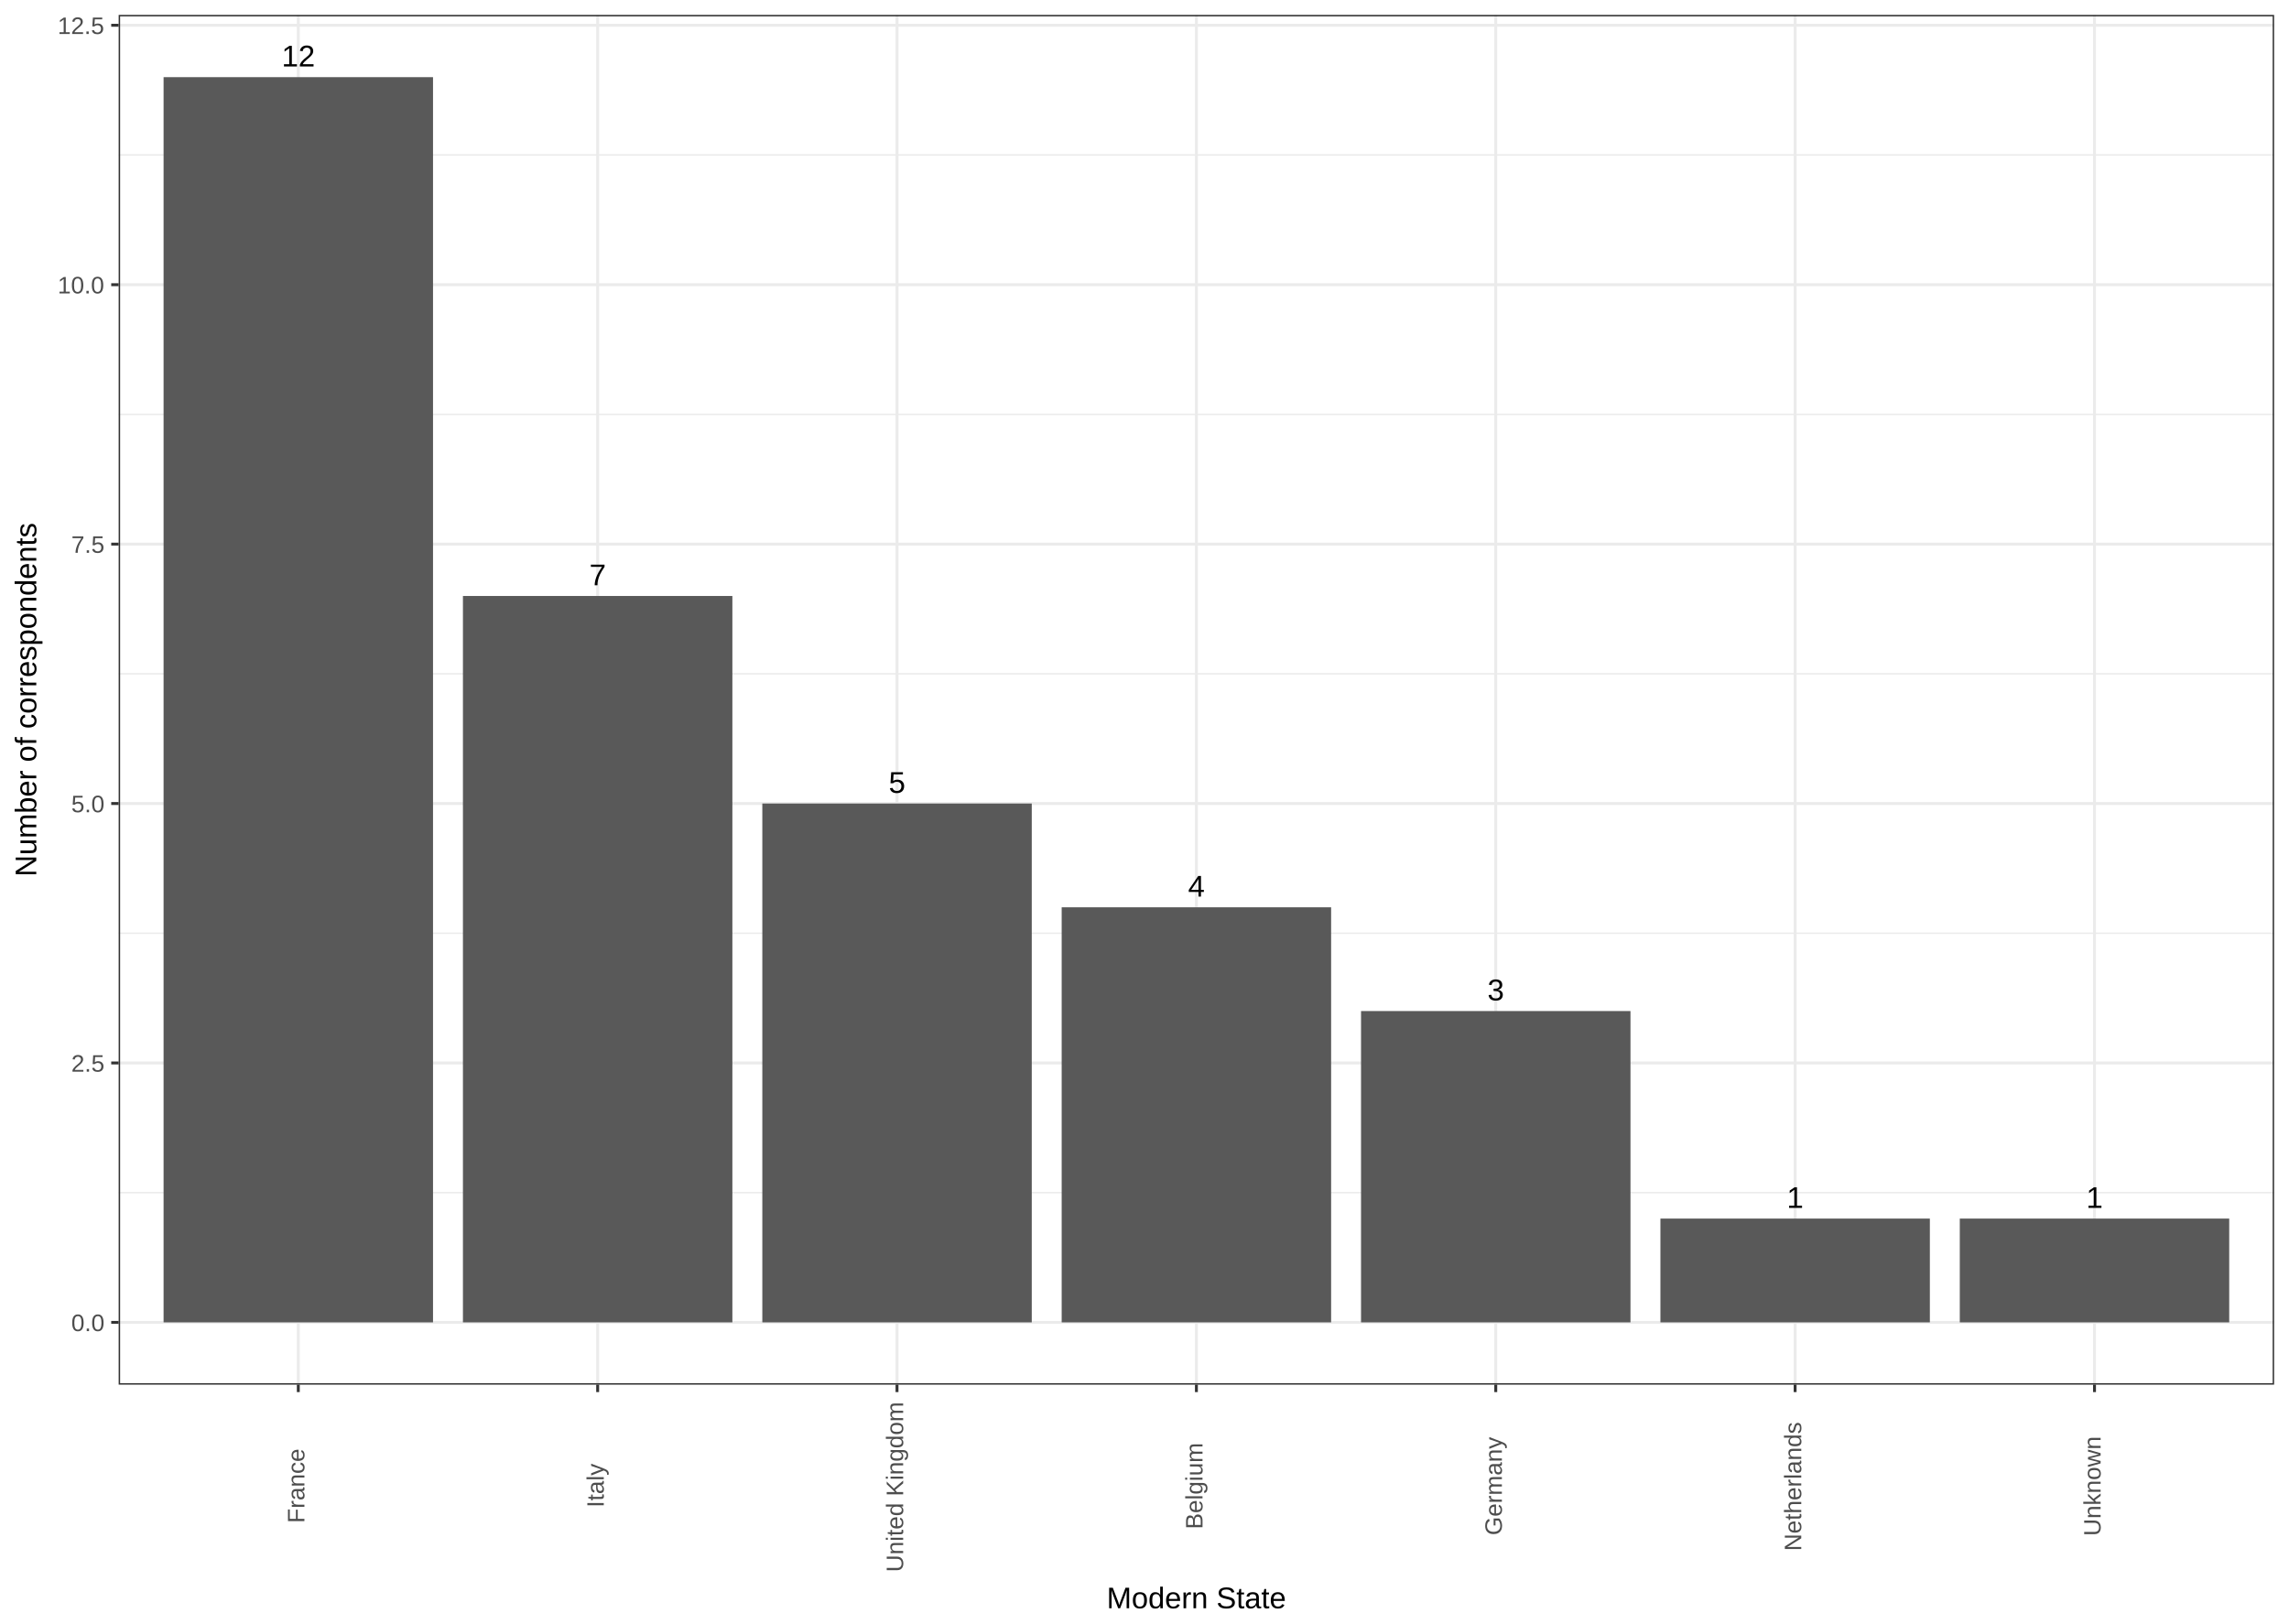
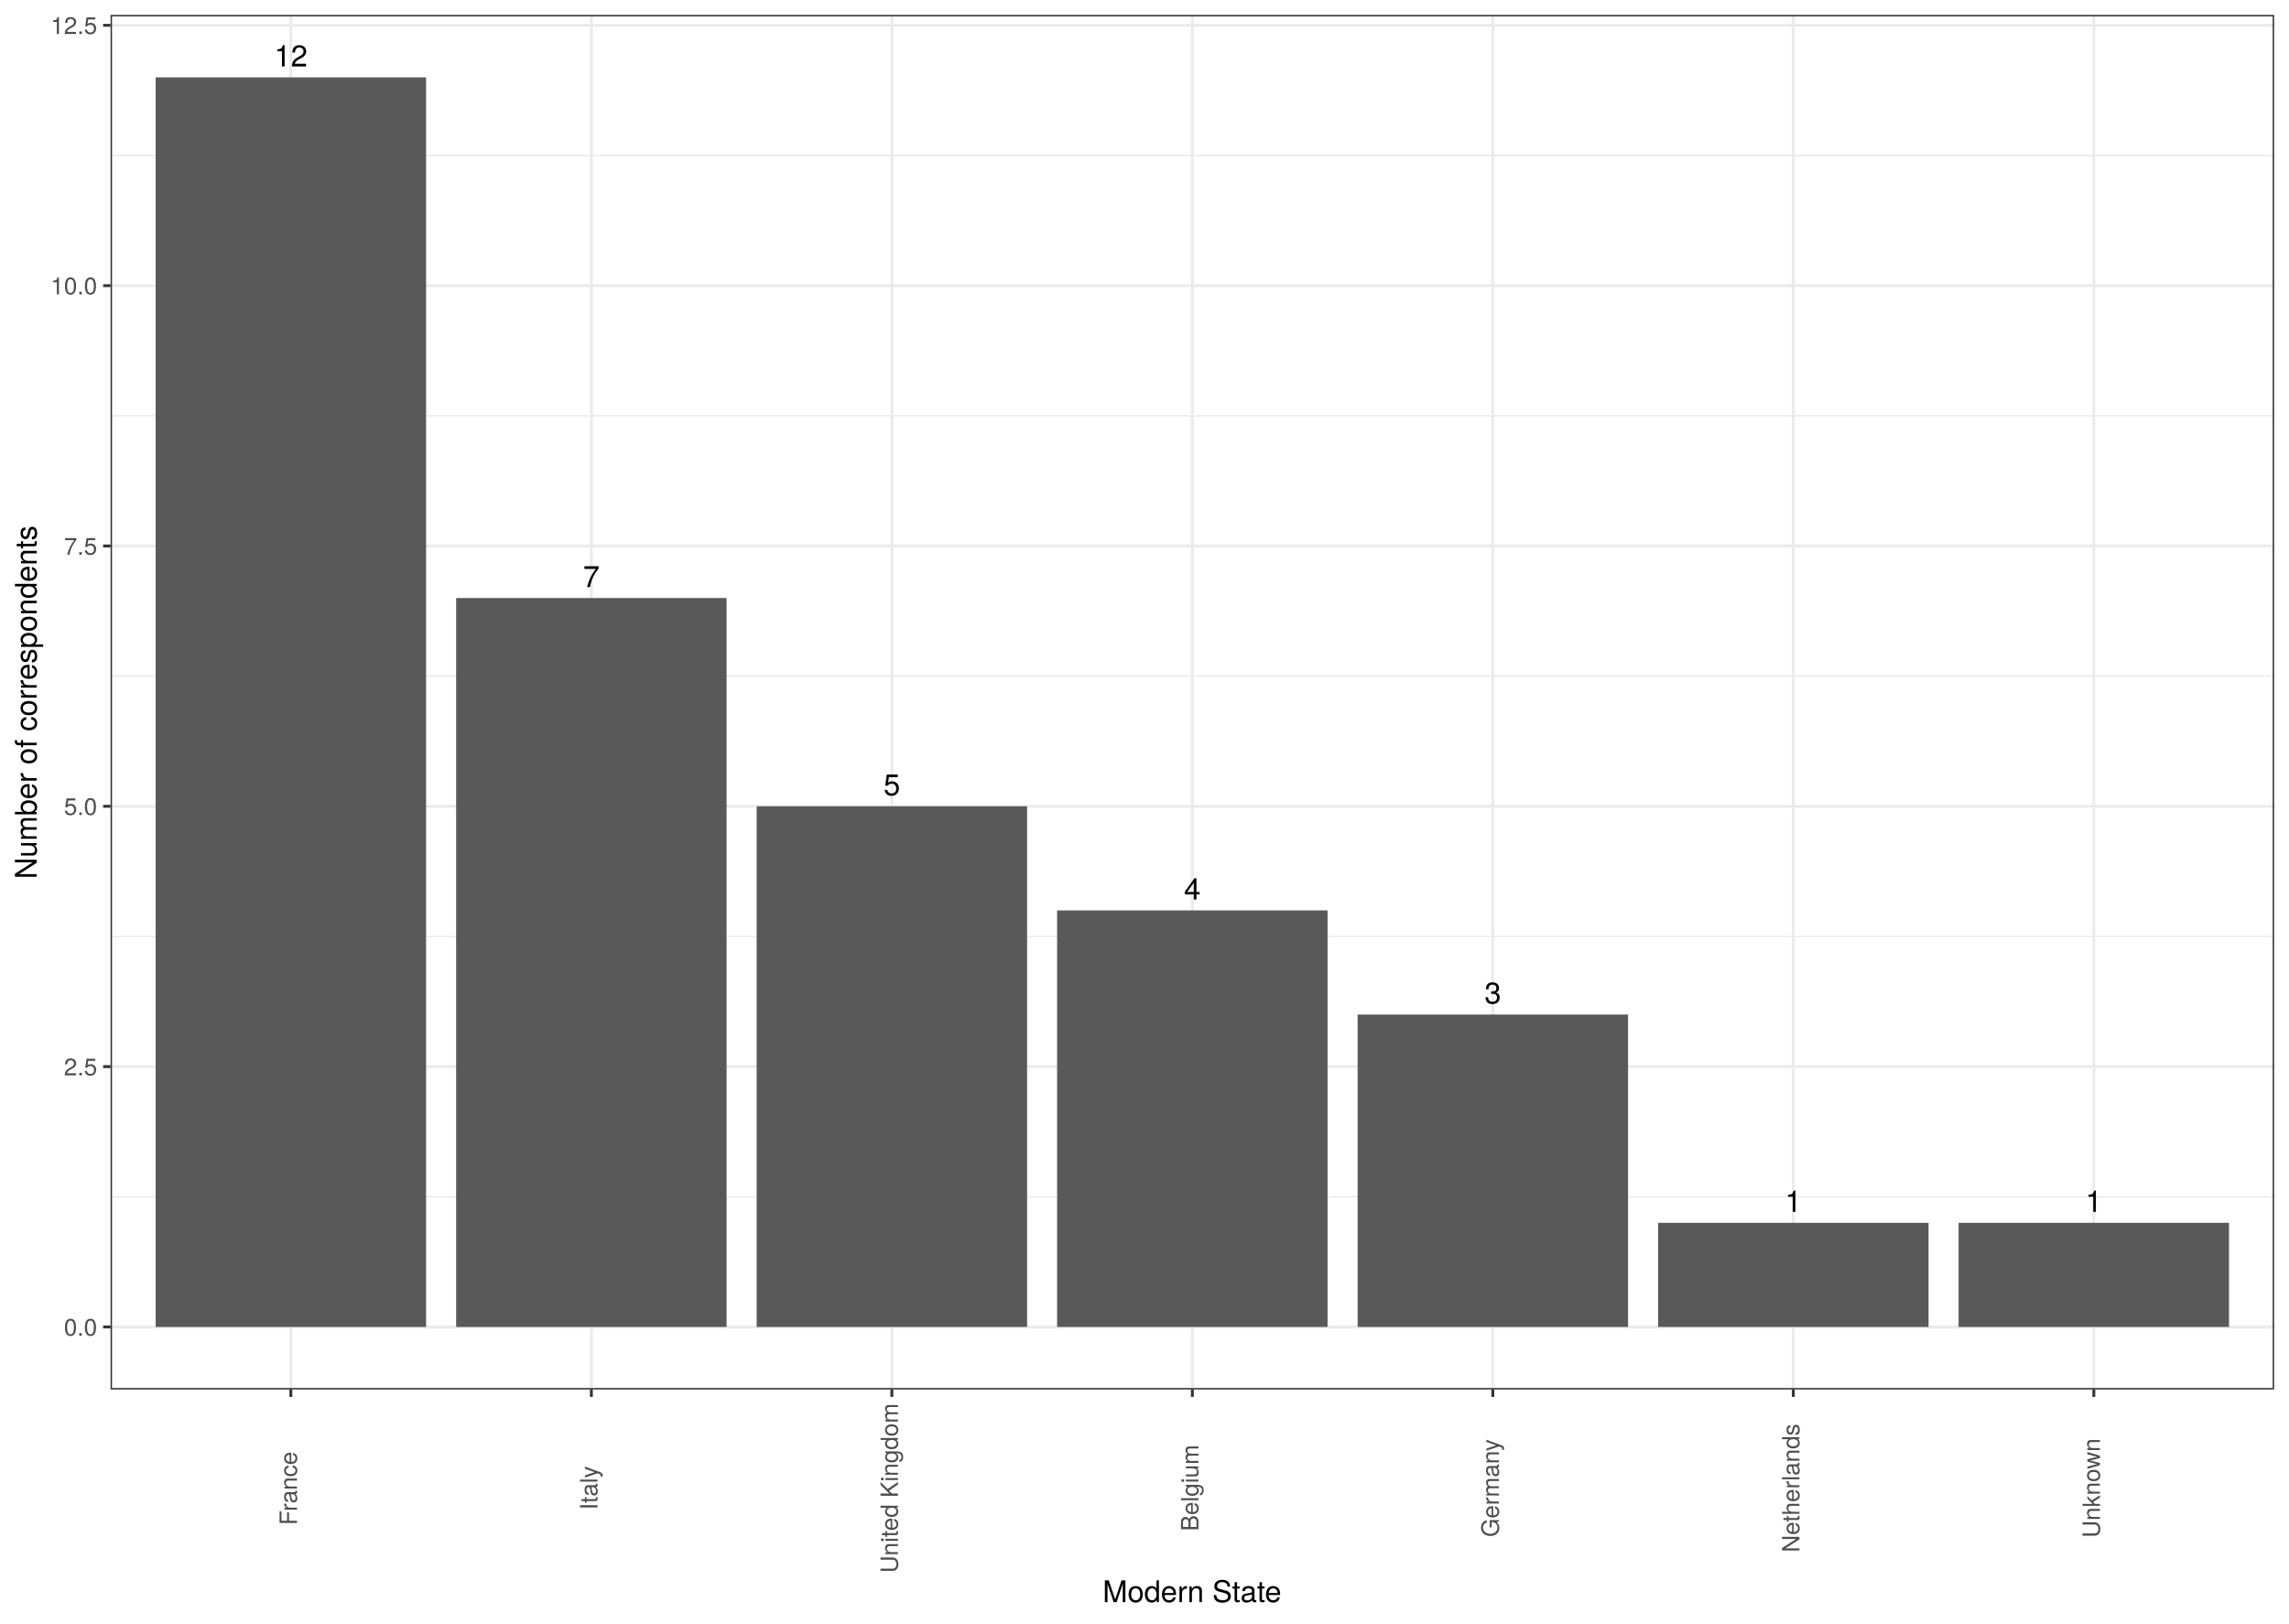
<svg xmlns="http://www.w3.org/2000/svg" viewBox="0 0 842.40 597.60">
  <defs>
    <style type="text/css">
-     line, polyline, path, rect, circle {
+     line, polyline, polygon, path, rect, circle {
      fill: none;
      stroke: #000000;
      stroke-linecap: round;
      stroke-linejoin: round;
      stroke-miterlimit: 10.00;
    }
  </style>
  </defs>
  <rect width="100%" height="100%" style="stroke: none; fill: #FFFFFF;" />
-   <rect x="0.00" y="-0.00" width="842.40" height="597.60" style="stroke-width: 1.07; stroke: #FFFFFF; fill: #FFFFFF;" />
+   <rect x="0.00" y="-0" width="842.40" height="597.60" style="stroke-width: 1.07; stroke: #FFFFFF; fill: #FFFFFF;" />
  <defs>
-     <clipPath id="cpNDMuNjcyNnw4MzYuOTIxfDUwOS42NTd8NS40Nzk0NQ==">
-       <rect x="43.67" y="5.48" width="793.25" height="504.18" />
+     <clipPath id="cpNDAuNjl8ODM2LjkyfDUxMS40M3w1LjQ4">
+       <rect x="40.69" y="5.48" width="796.23" height="505.95" />
    </clipPath>
  </defs>
-   <rect x="43.67" y="5.48" width="793.25" height="504.18" style="stroke-width: 1.07; stroke: none; fill: #FFFFFF;" clip-path="url(#cpNDMuNjcyNnw4MzYuOTIxfDUwOS42NTd8NS40Nzk0NQ==)" />
-   <polyline points="43.67,439.00 836.92,439.00 " style="stroke-width: 0.53; stroke: #EBEBEB; stroke-linecap: butt;" clip-path="url(#cpNDMuNjcyNnw4MzYuOTIxfDUwOS42NTd8NS40Nzk0NQ==)" />
-   <polyline points="43.67,343.51 836.92,343.51 " style="stroke-width: 0.53; stroke: #EBEBEB; stroke-linecap: butt;" clip-path="url(#cpNDMuNjcyNnw4MzYuOTIxfDUwOS42NTd8NS40Nzk0NQ==)" />
-   <polyline points="43.67,248.02 836.92,248.02 " style="stroke-width: 0.53; stroke: #EBEBEB; stroke-linecap: butt;" clip-path="url(#cpNDMuNjcyNnw4MzYuOTIxfDUwOS42NTd8NS40Nzk0NQ==)" />
-   <polyline points="43.67,152.53 836.92,152.53 " style="stroke-width: 0.53; stroke: #EBEBEB; stroke-linecap: butt;" clip-path="url(#cpNDMuNjcyNnw4MzYuOTIxfDUwOS42NTd8NS40Nzk0NQ==)" />
-   <polyline points="43.67,57.04 836.92,57.04 " style="stroke-width: 0.53; stroke: #EBEBEB; stroke-linecap: butt;" clip-path="url(#cpNDMuNjcyNnw4MzYuOTIxfDUwOS42NTd8NS40Nzk0NQ==)" />
-   <polyline points="43.67,486.74 836.92,486.74 " style="stroke-width: 1.07; stroke: #EBEBEB; stroke-linecap: butt;" clip-path="url(#cpNDMuNjcyNnw4MzYuOTIxfDUwOS42NTd8NS40Nzk0NQ==)" />
-   <polyline points="43.67,391.25 836.92,391.25 " style="stroke-width: 1.07; stroke: #EBEBEB; stroke-linecap: butt;" clip-path="url(#cpNDMuNjcyNnw4MzYuOTIxfDUwOS42NTd8NS40Nzk0NQ==)" />
-   <polyline points="43.67,295.76 836.92,295.76 " style="stroke-width: 1.07; stroke: #EBEBEB; stroke-linecap: butt;" clip-path="url(#cpNDMuNjcyNnw4MzYuOTIxfDUwOS42NTd8NS40Nzk0NQ==)" />
-   <polyline points="43.67,200.28 836.92,200.28 " style="stroke-width: 1.07; stroke: #EBEBEB; stroke-linecap: butt;" clip-path="url(#cpNDMuNjcyNnw4MzYuOTIxfDUwOS42NTd8NS40Nzk0NQ==)" />
-   <polyline points="43.67,104.79 836.92,104.79 " style="stroke-width: 1.07; stroke: #EBEBEB; stroke-linecap: butt;" clip-path="url(#cpNDMuNjcyNnw4MzYuOTIxfDUwOS42NTd8NS40Nzk0NQ==)" />
-   <polyline points="43.67,9.30 836.92,9.30 " style="stroke-width: 1.07; stroke: #EBEBEB; stroke-linecap: butt;" clip-path="url(#cpNDMuNjcyNnw4MzYuOTIxfDUwOS42NTd8NS40Nzk0NQ==)" />
-   <polyline points="109.78,509.66 109.78,5.48 " style="stroke-width: 1.07; stroke: #EBEBEB; stroke-linecap: butt;" clip-path="url(#cpNDMuNjcyNnw4MzYuOTIxfDUwOS42NTd8NS40Nzk0NQ==)" />
-   <polyline points="219.95,509.66 219.95,5.48 " style="stroke-width: 1.07; stroke: #EBEBEB; stroke-linecap: butt;" clip-path="url(#cpNDMuNjcyNnw4MzYuOTIxfDUwOS42NTd8NS40Nzk0NQ==)" />
-   <polyline points="330.12,509.66 330.12,5.48 " style="stroke-width: 1.07; stroke: #EBEBEB; stroke-linecap: butt;" clip-path="url(#cpNDMuNjcyNnw4MzYuOTIxfDUwOS42NTd8NS40Nzk0NQ==)" />
-   <polyline points="440.30,509.66 440.30,5.48 " style="stroke-width: 1.07; stroke: #EBEBEB; stroke-linecap: butt;" clip-path="url(#cpNDMuNjcyNnw4MzYuOTIxfDUwOS42NTd8NS40Nzk0NQ==)" />
-   <polyline points="550.47,509.66 550.47,5.48 " style="stroke-width: 1.07; stroke: #EBEBEB; stroke-linecap: butt;" clip-path="url(#cpNDMuNjcyNnw4MzYuOTIxfDUwOS42NTd8NS40Nzk0NQ==)" />
-   <polyline points="660.64,509.66 660.64,5.48 " style="stroke-width: 1.07; stroke: #EBEBEB; stroke-linecap: butt;" clip-path="url(#cpNDMuNjcyNnw4MzYuOTIxfDUwOS42NTd8NS40Nzk0NQ==)" />
-   <polyline points="770.82,509.66 770.82,5.48 " style="stroke-width: 1.07; stroke: #EBEBEB; stroke-linecap: butt;" clip-path="url(#cpNDMuNjcyNnw4MzYuOTIxfDUwOS42NTd8NS40Nzk0NQ==)" />
-   <rect x="60.20" y="28.40" width="99.16" height="458.34" style="stroke-width: 1.07; stroke: none; stroke-linecap: butt; fill: #595959;" clip-path="url(#cpNDMuNjcyNnw4MzYuOTIxfDUwOS42NTd8NS40Nzk0NQ==)" />
-   <rect x="170.37" y="219.37" width="99.16" height="267.37" style="stroke-width: 1.07; stroke: none; stroke-linecap: butt; fill: #595959;" clip-path="url(#cpNDMuNjcyNnw4MzYuOTIxfDUwOS42NTd8NS40Nzk0NQ==)" />
-   <rect x="280.55" y="295.76" width="99.16" height="190.98" style="stroke-width: 1.07; stroke: none; stroke-linecap: butt; fill: #595959;" clip-path="url(#cpNDMuNjcyNnw4MzYuOTIxfDUwOS42NTd8NS40Nzk0NQ==)" />
-   <rect x="390.72" y="333.96" width="99.16" height="152.78" style="stroke-width: 1.07; stroke: none; stroke-linecap: butt; fill: #595959;" clip-path="url(#cpNDMuNjcyNnw4MzYuOTIxfDUwOS42NTd8NS40Nzk0NQ==)" />
-   <rect x="500.89" y="372.15" width="99.16" height="114.59" style="stroke-width: 1.07; stroke: none; stroke-linecap: butt; fill: #595959;" clip-path="url(#cpNDMuNjcyNnw4MzYuOTIxfDUwOS42NTd8NS40Nzk0NQ==)" />
-   <rect x="611.07" y="448.54" width="99.16" height="38.20" style="stroke-width: 1.07; stroke: none; stroke-linecap: butt; fill: #595959;" clip-path="url(#cpNDMuNjcyNnw4MzYuOTIxfDUwOS42NTd8NS40Nzk0NQ==)" />
-   <rect x="721.24" y="448.54" width="99.16" height="38.20" style="stroke-width: 1.07; stroke: none; stroke-linecap: butt; fill: #595959;" clip-path="url(#cpNDMuNjcyNnw4MzYuOTIxfDUwOS42NTd8NS40Nzk0NQ==)" />
-   <g clip-path="url(#cpNDMuNjcyNnw4MzYuOTIxfDUwOS42NTd8NS40Nzk0NQ==)">
-     <text x="103.66" y="24.46" style="font-size: 11.04px; font-family: Arial;" textLength="12.24px" lengthAdjust="spacingAndGlyphs">12</text>
+   <rect x="40.69" y="5.48" width="796.23" height="505.95" style="stroke-width: 1.07; stroke: none; fill: #FFFFFF;" clip-path="url(#cpNDAuNjl8ODM2LjkyfDUxMS40M3w1LjQ4)" />
+   <polyline points="40.69,440.52 836.92,440.52 " style="stroke-width: 0.53; stroke: #EBEBEB; stroke-linecap: butt;" clip-path="url(#cpNDAuNjl8ODM2LjkyfDUxMS40M3w1LjQ4)" />
+   <polyline points="40.69,344.70 836.92,344.70 " style="stroke-width: 0.53; stroke: #EBEBEB; stroke-linecap: butt;" clip-path="url(#cpNDAuNjl8ODM2LjkyfDUxMS40M3w1LjQ4)" />
+   <polyline points="40.69,248.87 836.92,248.87 " style="stroke-width: 0.53; stroke: #EBEBEB; stroke-linecap: butt;" clip-path="url(#cpNDAuNjl8ODM2LjkyfDUxMS40M3w1LjQ4)" />
+   <polyline points="40.69,153.05 836.92,153.05 " style="stroke-width: 0.53; stroke: #EBEBEB; stroke-linecap: butt;" clip-path="url(#cpNDAuNjl8ODM2LjkyfDUxMS40M3w1LjQ4)" />
+   <polyline points="40.69,57.22 836.92,57.22 " style="stroke-width: 0.53; stroke: #EBEBEB; stroke-linecap: butt;" clip-path="url(#cpNDAuNjl8ODM2LjkyfDUxMS40M3w1LjQ4)" />
+   <polyline points="40.69,488.43 836.92,488.43 " style="stroke-width: 1.07; stroke: #EBEBEB; stroke-linecap: butt;" clip-path="url(#cpNDAuNjl8ODM2LjkyfDUxMS40M3w1LjQ4)" />
+   <polyline points="40.69,392.61 836.92,392.61 " style="stroke-width: 1.07; stroke: #EBEBEB; stroke-linecap: butt;" clip-path="url(#cpNDAuNjl8ODM2LjkyfDUxMS40M3w1LjQ4)" />
+   <polyline points="40.69,296.78 836.92,296.78 " style="stroke-width: 1.07; stroke: #EBEBEB; stroke-linecap: butt;" clip-path="url(#cpNDAuNjl8ODM2LjkyfDUxMS40M3w1LjQ4)" />
+   <polyline points="40.69,200.96 836.92,200.96 " style="stroke-width: 1.07; stroke: #EBEBEB; stroke-linecap: butt;" clip-path="url(#cpNDAuNjl8ODM2LjkyfDUxMS40M3w1LjQ4)" />
+   <polyline points="40.69,105.14 836.92,105.14 " style="stroke-width: 1.07; stroke: #EBEBEB; stroke-linecap: butt;" clip-path="url(#cpNDAuNjl8ODM2LjkyfDUxMS40M3w1LjQ4)" />
+   <polyline points="40.69,9.31 836.92,9.31 " style="stroke-width: 1.07; stroke: #EBEBEB; stroke-linecap: butt;" clip-path="url(#cpNDAuNjl8ODM2LjkyfDUxMS40M3w1LjQ4)" />
+   <polyline points="107.04,511.43 107.04,5.48 " style="stroke-width: 1.07; stroke: #EBEBEB; stroke-linecap: butt;" clip-path="url(#cpNDAuNjl8ODM2LjkyfDUxMS40M3w1LjQ4)" />
+   <polyline points="217.63,511.43 217.63,5.48 " style="stroke-width: 1.07; stroke: #EBEBEB; stroke-linecap: butt;" clip-path="url(#cpNDAuNjl8ODM2LjkyfDUxMS40M3w1LjQ4)" />
+   <polyline points="328.22,511.43 328.22,5.48 " style="stroke-width: 1.07; stroke: #EBEBEB; stroke-linecap: butt;" clip-path="url(#cpNDAuNjl8ODM2LjkyfDUxMS40M3w1LjQ4)" />
+   <polyline points="438.81,511.43 438.81,5.48 " style="stroke-width: 1.07; stroke: #EBEBEB; stroke-linecap: butt;" clip-path="url(#cpNDAuNjl8ODM2LjkyfDUxMS40M3w1LjQ4)" />
+   <polyline points="549.39,511.43 549.39,5.48 " style="stroke-width: 1.07; stroke: #EBEBEB; stroke-linecap: butt;" clip-path="url(#cpNDAuNjl8ODM2LjkyfDUxMS40M3w1LjQ4)" />
+   <polyline points="659.98,511.43 659.98,5.48 " style="stroke-width: 1.07; stroke: #EBEBEB; stroke-linecap: butt;" clip-path="url(#cpNDAuNjl8ODM2LjkyfDUxMS40M3w1LjQ4)" />
+   <polyline points="770.57,511.43 770.57,5.48 " style="stroke-width: 1.07; stroke: #EBEBEB; stroke-linecap: butt;" clip-path="url(#cpNDAuNjl8ODM2LjkyfDUxMS40M3w1LjQ4)" />
+   <rect x="57.28" y="28.48" width="99.53" height="459.95" style="stroke-width: 1.07; stroke: none; stroke-linecap: square; stroke-linejoin: miter; fill: #595959;" clip-path="url(#cpNDAuNjl8ODM2LjkyfDUxMS40M3w1LjQ4)" />
+   <rect x="167.87" y="220.12" width="99.53" height="268.31" style="stroke-width: 1.07; stroke: none; stroke-linecap: square; stroke-linejoin: miter; fill: #595959;" clip-path="url(#cpNDAuNjl8ODM2LjkyfDUxMS40M3w1LjQ4)" />
+   <rect x="278.46" y="296.78" width="99.53" height="191.65" style="stroke-width: 1.07; stroke: none; stroke-linecap: square; stroke-linejoin: miter; fill: #595959;" clip-path="url(#cpNDAuNjl8ODM2LjkyfDUxMS40M3w1LjQ4)" />
+   <rect x="389.04" y="335.11" width="99.53" height="153.32" style="stroke-width: 1.07; stroke: none; stroke-linecap: square; stroke-linejoin: miter; fill: #595959;" clip-path="url(#cpNDAuNjl8ODM2LjkyfDUxMS40M3w1LjQ4)" />
+   <rect x="499.63" y="373.44" width="99.53" height="114.99" style="stroke-width: 1.07; stroke: none; stroke-linecap: square; stroke-linejoin: miter; fill: #595959;" clip-path="url(#cpNDAuNjl8ODM2LjkyfDUxMS40M3w1LjQ4)" />
+   <rect x="610.22" y="450.10" width="99.53" height="38.33" style="stroke-width: 1.07; stroke: none; stroke-linecap: square; stroke-linejoin: miter; fill: #595959;" clip-path="url(#cpNDAuNjl8ODM2LjkyfDUxMS40M3w1LjQ4)" />
+   <rect x="720.80" y="450.10" width="99.53" height="38.33" style="stroke-width: 1.07; stroke: none; stroke-linecap: square; stroke-linejoin: miter; fill: #595959;" clip-path="url(#cpNDAuNjl8ODM2LjkyfDUxMS40M3w1LjQ4)" />
+   <g clip-path="url(#cpNDAuNjl8ODM2LjkyfDUxMS40M3w1LjQ4)">
+     <text x="100.91" y="24.45" style="font-size: 11.04px; font-family: TeX Gyre Heros;" textLength="12.28px" lengthAdjust="spacingAndGlyphs">12</text>
  </g>
-   <g clip-path="url(#cpNDMuNjcyNnw4MzYuOTIxfDUwOS42NTd8NS40Nzk0NQ==)">
-     <text x="216.89" y="215.44" style="font-size: 11.04px; font-family: Arial;" textLength="6.12px" lengthAdjust="spacingAndGlyphs">7</text>
+   <g clip-path="url(#cpNDAuNjl8ODM2LjkyfDUxMS40M3w1LjQ4)">
+     <text x="214.56" y="216.10" style="font-size: 11.04px; font-family: TeX Gyre Heros;" textLength="6.14px" lengthAdjust="spacingAndGlyphs">7</text>
  </g>
-   <g clip-path="url(#cpNDMuNjcyNnw4MzYuOTIxfDUwOS42NTd8NS40Nzk0NQ==)">
-     <text x="327.06" y="291.83" style="font-size: 11.04px; font-family: Arial;" textLength="6.12px" lengthAdjust="spacingAndGlyphs">5</text>
+   <g clip-path="url(#cpNDAuNjl8ODM2LjkyfDUxMS40M3w1LjQ4)">
+     <text x="325.15" y="292.76" style="font-size: 11.04px; font-family: TeX Gyre Heros;" textLength="6.14px" lengthAdjust="spacingAndGlyphs">5</text>
  </g>
-   <g clip-path="url(#cpNDMuNjcyNnw4MzYuOTIxfDUwOS42NTd8NS40Nzk0NQ==)">
-     <text x="437.24" y="330.02" style="font-size: 11.04px; font-family: Arial;" textLength="6.12px" lengthAdjust="spacingAndGlyphs">4</text>
+   <g clip-path="url(#cpNDAuNjl8ODM2LjkyfDUxMS40M3w1LjQ4)">
+     <text x="435.74" y="331.09" style="font-size: 11.04px; font-family: TeX Gyre Heros;" textLength="6.14px" lengthAdjust="spacingAndGlyphs">4</text>
  </g>
-   <g clip-path="url(#cpNDMuNjcyNnw4MzYuOTIxfDUwOS42NTd8NS40Nzk0NQ==)">
-     <text x="547.41" y="368.22" style="font-size: 11.04px; font-family: Arial;" textLength="6.12px" lengthAdjust="spacingAndGlyphs">3</text>
+   <g clip-path="url(#cpNDAuNjl8ODM2LjkyfDUxMS40M3w1LjQ4)">
+     <text x="546.32" y="369.42" style="font-size: 11.04px; font-family: TeX Gyre Heros;" textLength="6.14px" lengthAdjust="spacingAndGlyphs">3</text>
  </g>
-   <g clip-path="url(#cpNDMuNjcyNnw4MzYuOTIxfDUwOS42NTd8NS40Nzk0NQ==)">
-     <text x="657.58" y="444.61" style="font-size: 11.04px; font-family: Arial;" textLength="6.12px" lengthAdjust="spacingAndGlyphs">1</text>
+   <g clip-path="url(#cpNDAuNjl8ODM2LjkyfDUxMS40M3w1LjQ4)">
+     <text x="656.91" y="446.08" style="font-size: 11.04px; font-family: TeX Gyre Heros;" textLength="6.14px" lengthAdjust="spacingAndGlyphs">1</text>
  </g>
-   <g clip-path="url(#cpNDMuNjcyNnw4MzYuOTIxfDUwOS42NTd8NS40Nzk0NQ==)">
-     <text x="767.76" y="444.61" style="font-size: 11.04px; font-family: Arial;" textLength="6.12px" lengthAdjust="spacingAndGlyphs">1</text>
+   <g clip-path="url(#cpNDAuNjl8ODM2LjkyfDUxMS40M3w1LjQ4)">
+     <text x="767.50" y="446.08" style="font-size: 11.04px; font-family: TeX Gyre Heros;" textLength="6.14px" lengthAdjust="spacingAndGlyphs">1</text>
  </g>
-   <rect x="43.67" y="5.48" width="793.25" height="504.18" style="stroke-width: 1.07; stroke: #333333;" clip-path="url(#cpNDMuNjcyNnw4MzYuOTIxfDUwOS42NTd8NS40Nzk0NQ==)" />
+   <rect x="40.69" y="5.48" width="796.23" height="505.95" style="stroke-width: 1.07; stroke: #333333;" clip-path="url(#cpNDAuNjl8ODM2LjkyfDUxMS40M3w1LjQ4)" />
  <defs>
-     <clipPath id="cpMHw4NDIuNHw1OTcuNnww">
+     <clipPath id="cpMC4wMHw4NDIuNDB8NTk3LjYwfDAuMDA=">
      <rect x="0.00" y="0.00" width="842.40" height="597.60" />
    </clipPath>
  </defs>
-   <g clip-path="url(#cpMHw4NDIuNHw1OTcuNnww)">
-     <text x="26.23" y="489.96" style="font-size: 8.80px; fill: #4D4D4D; font-family: Arial;" textLength="12.51px" lengthAdjust="spacingAndGlyphs">0.0</text>
+   <g clip-path="url(#cpMC4wMHw4NDIuNDB8NTk3LjYwfDAuMDA=)">
+     <text x="23.53" y="491.64" style="font-size: 8.80px; fill: #4D4D4D; font-family: TeX Gyre Heros;" textLength="12.23px" lengthAdjust="spacingAndGlyphs">0.0</text>
  </g>
-   <g clip-path="url(#cpMHw4NDIuNHw1OTcuNnww)">
-     <text x="26.23" y="394.47" style="font-size: 8.80px; fill: #4D4D4D; font-family: Arial;" textLength="12.51px" lengthAdjust="spacingAndGlyphs">2.5</text>
+   <g clip-path="url(#cpMC4wMHw4NDIuNDB8NTk3LjYwfDAuMDA=)">
+     <text x="23.53" y="395.82" style="font-size: 8.80px; fill: #4D4D4D; font-family: TeX Gyre Heros;" textLength="12.23px" lengthAdjust="spacingAndGlyphs">2.5</text>
  </g>
-   <g clip-path="url(#cpMHw4NDIuNHw1OTcuNnww)">
-     <text x="26.23" y="298.98" style="font-size: 8.80px; fill: #4D4D4D; font-family: Arial;" textLength="12.51px" lengthAdjust="spacingAndGlyphs">5.0</text>
+   <g clip-path="url(#cpMC4wMHw4NDIuNDB8NTk3LjYwfDAuMDA=)">
+     <text x="23.53" y="299.99" style="font-size: 8.80px; fill: #4D4D4D; font-family: TeX Gyre Heros;" textLength="12.23px" lengthAdjust="spacingAndGlyphs">5.0</text>
  </g>
-   <g clip-path="url(#cpMHw4NDIuNHw1OTcuNnww)">
-     <text x="26.23" y="203.49" style="font-size: 8.80px; fill: #4D4D4D; font-family: Arial;" textLength="12.51px" lengthAdjust="spacingAndGlyphs">7.5</text>
+   <g clip-path="url(#cpMC4wMHw4NDIuNDB8NTk3LjYwfDAuMDA=)">
+     <text x="23.53" y="204.17" style="font-size: 8.80px; fill: #4D4D4D; font-family: TeX Gyre Heros;" textLength="12.23px" lengthAdjust="spacingAndGlyphs">7.5</text>
  </g>
-   <g clip-path="url(#cpMHw4NDIuNHw1OTcuNnww)">
-     <text x="21.22" y="108.01" style="font-size: 8.80px; fill: #4D4D4D; font-family: Arial;" textLength="17.52px" lengthAdjust="spacingAndGlyphs">10.0</text>
+   <g clip-path="url(#cpMC4wMHw4NDIuNDB8NTk3LjYwfDAuMDA=)">
+     <text x="18.64" y="108.34" style="font-size: 8.80px; fill: #4D4D4D; font-family: TeX Gyre Heros;" textLength="17.12px" lengthAdjust="spacingAndGlyphs">10.0</text>
  </g>
-   <g clip-path="url(#cpMHw4NDIuNHw1OTcuNnww)">
-     <text x="21.22" y="12.52" style="font-size: 8.80px; fill: #4D4D4D; font-family: Arial;" textLength="17.52px" lengthAdjust="spacingAndGlyphs">12.5</text>
+   <g clip-path="url(#cpMC4wMHw4NDIuNDB8NTk3LjYwfDAuMDA=)">
+     <text x="18.64" y="12.52" style="font-size: 8.80px; fill: #4D4D4D; font-family: TeX Gyre Heros;" textLength="17.12px" lengthAdjust="spacingAndGlyphs">12.5</text>
  </g>
-   <polyline points="40.93,486.74 43.67,486.74 " style="stroke-width: 1.07; stroke: #333333; stroke-linecap: butt;" clip-path="url(#cpMHw4NDIuNHw1OTcuNnww)" />
-   <polyline points="40.93,391.25 43.67,391.25 " style="stroke-width: 1.07; stroke: #333333; stroke-linecap: butt;" clip-path="url(#cpMHw4NDIuNHw1OTcuNnww)" />
-   <polyline points="40.93,295.76 43.67,295.76 " style="stroke-width: 1.07; stroke: #333333; stroke-linecap: butt;" clip-path="url(#cpMHw4NDIuNHw1OTcuNnww)" />
-   <polyline points="40.93,200.28 43.67,200.28 " style="stroke-width: 1.07; stroke: #333333; stroke-linecap: butt;" clip-path="url(#cpMHw4NDIuNHw1OTcuNnww)" />
-   <polyline points="40.93,104.79 43.67,104.79 " style="stroke-width: 1.07; stroke: #333333; stroke-linecap: butt;" clip-path="url(#cpMHw4NDIuNHw1OTcuNnww)" />
-   <polyline points="40.93,9.30 43.67,9.30 " style="stroke-width: 1.07; stroke: #333333; stroke-linecap: butt;" clip-path="url(#cpMHw4NDIuNHw1OTcuNnww)" />
-   <polyline points="109.78,512.40 109.78,509.66 " style="stroke-width: 1.07; stroke: #333333; stroke-linecap: butt;" clip-path="url(#cpMHw4NDIuNHw1OTcuNnww)" />
-   <polyline points="219.95,512.40 219.95,509.66 " style="stroke-width: 1.07; stroke: #333333; stroke-linecap: butt;" clip-path="url(#cpMHw4NDIuNHw1OTcuNnww)" />
-   <polyline points="330.12,512.40 330.12,509.66 " style="stroke-width: 1.07; stroke: #333333; stroke-linecap: butt;" clip-path="url(#cpMHw4NDIuNHw1OTcuNnww)" />
-   <polyline points="440.30,512.40 440.30,509.66 " style="stroke-width: 1.07; stroke: #333333; stroke-linecap: butt;" clip-path="url(#cpMHw4NDIuNHw1OTcuNnww)" />
-   <polyline points="550.47,512.40 550.47,509.66 " style="stroke-width: 1.07; stroke: #333333; stroke-linecap: butt;" clip-path="url(#cpMHw4NDIuNHw1OTcuNnww)" />
-   <polyline points="660.64,512.40 660.64,509.66 " style="stroke-width: 1.07; stroke: #333333; stroke-linecap: butt;" clip-path="url(#cpMHw4NDIuNHw1OTcuNnww)" />
-   <polyline points="770.82,512.40 770.82,509.66 " style="stroke-width: 1.07; stroke: #333333; stroke-linecap: butt;" clip-path="url(#cpMHw4NDIuNHw1OTcuNnww)" />
-   <g clip-path="url(#cpMHw4NDIuNHw1OTcuNnww)">
-     <text transform="translate(112.03,560.61) rotate(-90)" style="font-size: 8.80px; fill: #4D4D4D; font-family: Arial;" textLength="28.01px" lengthAdjust="spacingAndGlyphs">France</text>
+   <polyline points="37.95,488.43 40.69,488.43 " style="stroke-width: 1.07; stroke: #333333; stroke-linecap: butt;" clip-path="url(#cpMC4wMHw4NDIuNDB8NTk3LjYwfDAuMDA=)" />
+   <polyline points="37.95,392.61 40.69,392.61 " style="stroke-width: 1.07; stroke: #333333; stroke-linecap: butt;" clip-path="url(#cpMC4wMHw4NDIuNDB8NTk3LjYwfDAuMDA=)" />
+   <polyline points="37.95,296.78 40.69,296.78 " style="stroke-width: 1.07; stroke: #333333; stroke-linecap: butt;" clip-path="url(#cpMC4wMHw4NDIuNDB8NTk3LjYwfDAuMDA=)" />
+   <polyline points="37.95,200.96 40.69,200.96 " style="stroke-width: 1.07; stroke: #333333; stroke-linecap: butt;" clip-path="url(#cpMC4wMHw4NDIuNDB8NTk3LjYwfDAuMDA=)" />
+   <polyline points="37.95,105.14 40.69,105.14 " style="stroke-width: 1.07; stroke: #333333; stroke-linecap: butt;" clip-path="url(#cpMC4wMHw4NDIuNDB8NTk3LjYwfDAuMDA=)" />
+   <polyline points="37.95,9.31 40.69,9.31 " style="stroke-width: 1.07; stroke: #333333; stroke-linecap: butt;" clip-path="url(#cpMC4wMHw4NDIuNDB8NTk3LjYwfDAuMDA=)" />
+   <polyline points="107.04,514.17 107.04,511.43 " style="stroke-width: 1.07; stroke: #333333; stroke-linecap: butt;" clip-path="url(#cpMC4wMHw4NDIuNDB8NTk3LjYwfDAuMDA=)" />
+   <polyline points="217.63,514.17 217.63,511.43 " style="stroke-width: 1.07; stroke: #333333; stroke-linecap: butt;" clip-path="url(#cpMC4wMHw4NDIuNDB8NTk3LjYwfDAuMDA=)" />
+   <polyline points="328.22,514.17 328.22,511.43 " style="stroke-width: 1.07; stroke: #333333; stroke-linecap: butt;" clip-path="url(#cpMC4wMHw4NDIuNDB8NTk3LjYwfDAuMDA=)" />
+   <polyline points="438.81,514.17 438.81,511.43 " style="stroke-width: 1.07; stroke: #333333; stroke-linecap: butt;" clip-path="url(#cpMC4wMHw4NDIuNDB8NTk3LjYwfDAuMDA=)" />
+   <polyline points="549.39,514.17 549.39,511.43 " style="stroke-width: 1.07; stroke: #333333; stroke-linecap: butt;" clip-path="url(#cpMC4wMHw4NDIuNDB8NTk3LjYwfDAuMDA=)" />
+   <polyline points="659.98,514.17 659.98,511.43 " style="stroke-width: 1.07; stroke: #333333; stroke-linecap: butt;" clip-path="url(#cpMC4wMHw4NDIuNDB8NTk3LjYwfDAuMDA=)" />
+   <polyline points="770.57,514.17 770.57,511.43 " style="stroke-width: 1.07; stroke: #333333; stroke-linecap: butt;" clip-path="url(#cpMC4wMHw4NDIuNDB8NTk3LjYwfDAuMDA=)" />
+   <g clip-path="url(#cpMC4wMHw4NDIuNDB8NTk3LjYwfDAuMDA=)">
+     <text transform="translate(109.29,561.36) rotate(-90)" style="font-size: 8.80px; fill: #4D4D4D; font-family: TeX Gyre Heros;" textLength="27.39px" lengthAdjust="spacingAndGlyphs">France</text>
  </g>
-   <g clip-path="url(#cpMHw4NDIuNHw1OTcuNnww)">
-     <text transform="translate(222.20,554.86) rotate(-90)" style="font-size: 8.80px; fill: #4D4D4D; font-family: Arial;" textLength="16.51px" lengthAdjust="spacingAndGlyphs">Italy</text>
+   <g clip-path="url(#cpMC4wMHw4NDIuNDB8NTk3LjYwfDAuMDA=)">
+     <text transform="translate(219.88,555.73) rotate(-90)" style="font-size: 8.80px; fill: #4D4D4D; font-family: TeX Gyre Heros;" textLength="16.14px" lengthAdjust="spacingAndGlyphs">Italy</text>
  </g>
-   <g clip-path="url(#cpMHw4NDIuNHw1OTcuNnww)">
-     <text transform="translate(332.38,578.63) rotate(-90)" style="font-size: 8.80px; fill: #4D4D4D; font-family: Arial;" textLength="64.04px" lengthAdjust="spacingAndGlyphs">United Kingdom</text>
+   <g clip-path="url(#cpMC4wMHw4NDIuNDB8NTk3LjYwfDAuMDA=)">
+     <text transform="translate(330.46,578.96) rotate(-90)" style="font-size: 8.80px; fill: #4D4D4D; font-family: TeX Gyre Heros;" textLength="62.60px" lengthAdjust="spacingAndGlyphs">United Kingdom</text>
  </g>
-   <g clip-path="url(#cpMHw4NDIuNHw1OTcuNnww)">
-     <text transform="translate(442.55,562.86) rotate(-90)" style="font-size: 8.80px; fill: #4D4D4D; font-family: Arial;" textLength="32.52px" lengthAdjust="spacingAndGlyphs">Belgium</text>
+   <g clip-path="url(#cpMC4wMHw4NDIuNDB8NTk3LjYwfDAuMDA=)">
+     <text transform="translate(441.05,563.56) rotate(-90)" style="font-size: 8.80px; fill: #4D4D4D; font-family: TeX Gyre Heros;" textLength="31.79px" lengthAdjust="spacingAndGlyphs">Belgium</text>
  </g>
-   <g clip-path="url(#cpMHw4NDIuNHw1OTcuNnww)">
-     <text transform="translate(552.72,565.11) rotate(-90)" style="font-size: 8.80px; fill: #4D4D4D; font-family: Arial;" textLength="37.01px" lengthAdjust="spacingAndGlyphs">Germany</text>
+   <g clip-path="url(#cpMC4wMHw4NDIuNDB8NTk3LjYwfDAuMDA=)">
+     <text transform="translate(551.64,565.76) rotate(-90)" style="font-size: 8.80px; fill: #4D4D4D; font-family: TeX Gyre Heros;" textLength="36.19px" lengthAdjust="spacingAndGlyphs">Germany</text>
  </g>
-   <g clip-path="url(#cpMHw4NDIuNHw1OTcuNnww)">
-     <text transform="translate(662.90,570.87) rotate(-90)" style="font-size: 8.80px; fill: #4D4D4D; font-family: Arial;" textLength="48.53px" lengthAdjust="spacingAndGlyphs">Netherlands</text>
+   <g clip-path="url(#cpMC4wMHw4NDIuNDB8NTk3LjYwfDAuMDA=)">
+     <text transform="translate(662.23,571.38) rotate(-90)" style="font-size: 8.80px; fill: #4D4D4D; font-family: TeX Gyre Heros;" textLength="47.44px" lengthAdjust="spacingAndGlyphs">Netherlands</text>
  </g>
-   <g clip-path="url(#cpMHw4NDIuNHw1OTcuNnww)">
-     <text transform="translate(773.07,565.37) rotate(-90)" style="font-size: 8.80px; fill: #4D4D4D; font-family: Arial;" textLength="37.52px" lengthAdjust="spacingAndGlyphs">Unknown</text>
+   <g clip-path="url(#cpMC4wMHw4NDIuNDB8NTk3LjYwfDAuMDA=)">
+     <text transform="translate(772.81,566.00) rotate(-90)" style="font-size: 8.80px; fill: #4D4D4D; font-family: TeX Gyre Heros;" textLength="36.68px" lengthAdjust="spacingAndGlyphs">Unknown</text>
  </g>
-   <g clip-path="url(#cpMHw4NDIuNHw1OTcuNnww)">
-     <text x="407.28" y="591.98" style="font-size: 11.00px; font-family: Arial;" textLength="66.04px" lengthAdjust="spacingAndGlyphs">Modern State</text>
+   <g clip-path="url(#cpMC4wMHw4NDIuNDB8NTk3LjYwfDAuMDA=)">
+     <text x="405.79" y="589.72" style="font-size: 11.00px; font-family: TeX Gyre Heros;" textLength="66.03px" lengthAdjust="spacingAndGlyphs">Modern State</text>
  </g>
-   <g clip-path="url(#cpMHw4NDIuNHw1OTcuNnww)">
-     <text transform="translate(13.35,322.68) rotate(-90)" style="font-size: 11.00px; font-family: Arial;" textLength="130.23px" lengthAdjust="spacingAndGlyphs">Number of correspondents</text>
+   <g clip-path="url(#cpMC4wMHw4NDIuNDB8NTk3LjYwfDAuMDA=)">
+     <text transform="translate(13.50,323.56) rotate(-90)" style="font-size: 11.00px; font-family: TeX Gyre Heros;" textLength="130.22px" lengthAdjust="spacingAndGlyphs">Number of correspondents</text>
  </g>
</svg>
